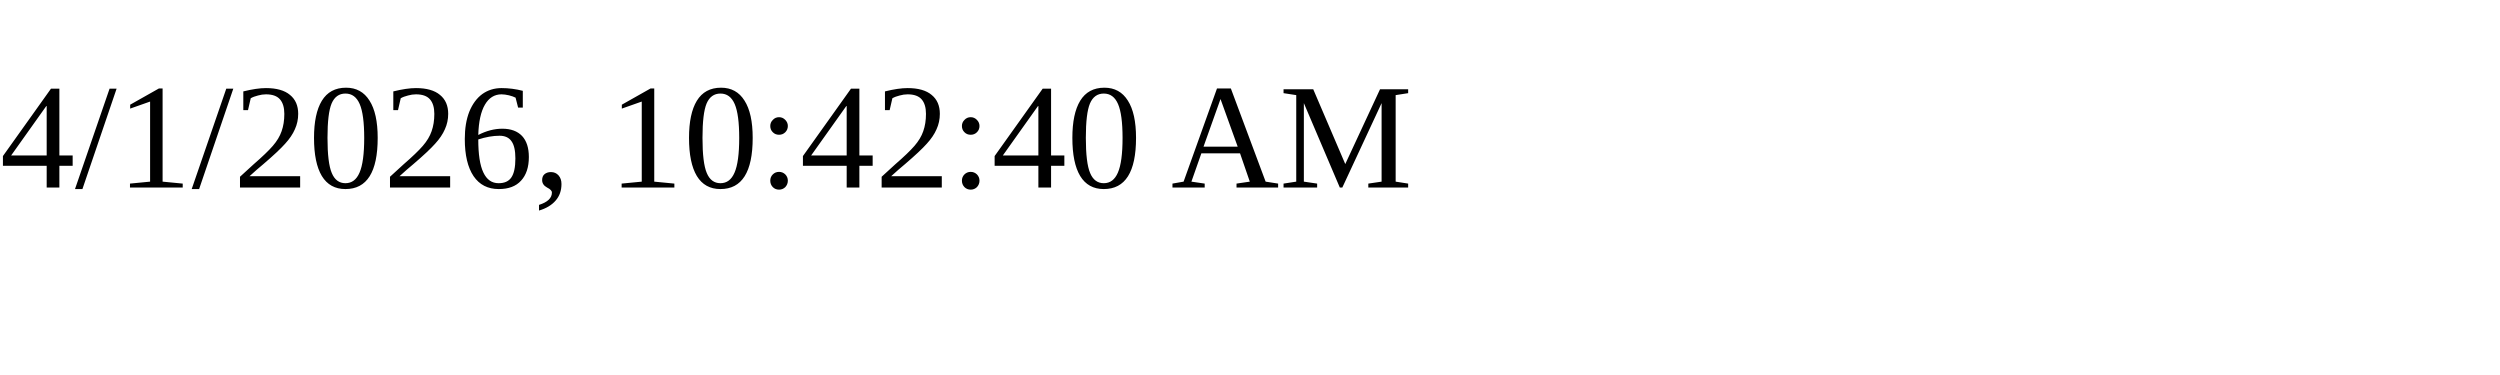
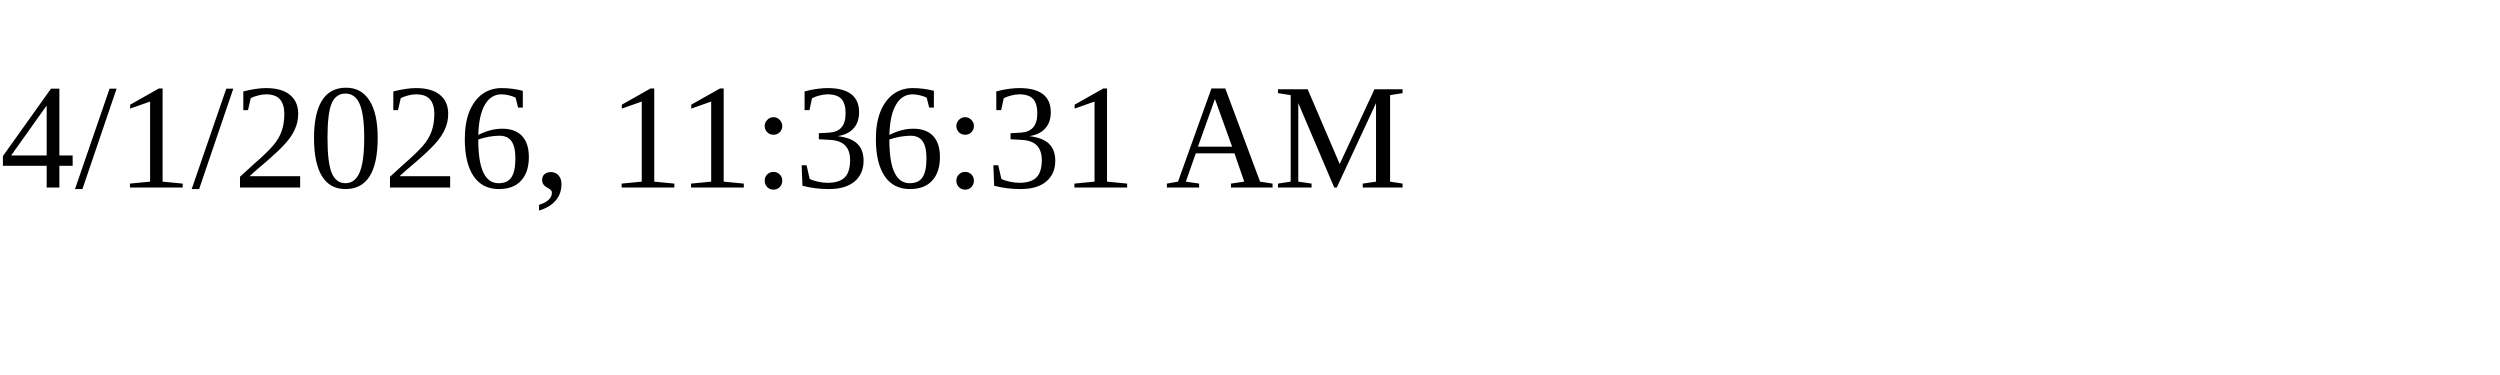
<svg xmlns="http://www.w3.org/2000/svg" height="30" width="200">
-   <text x="0" y="15">4/1/2026, 10:42:40 AM</text>
+   <text x="0" y="15">4/1/2026, 11:36:31 AM</text>
</svg>
